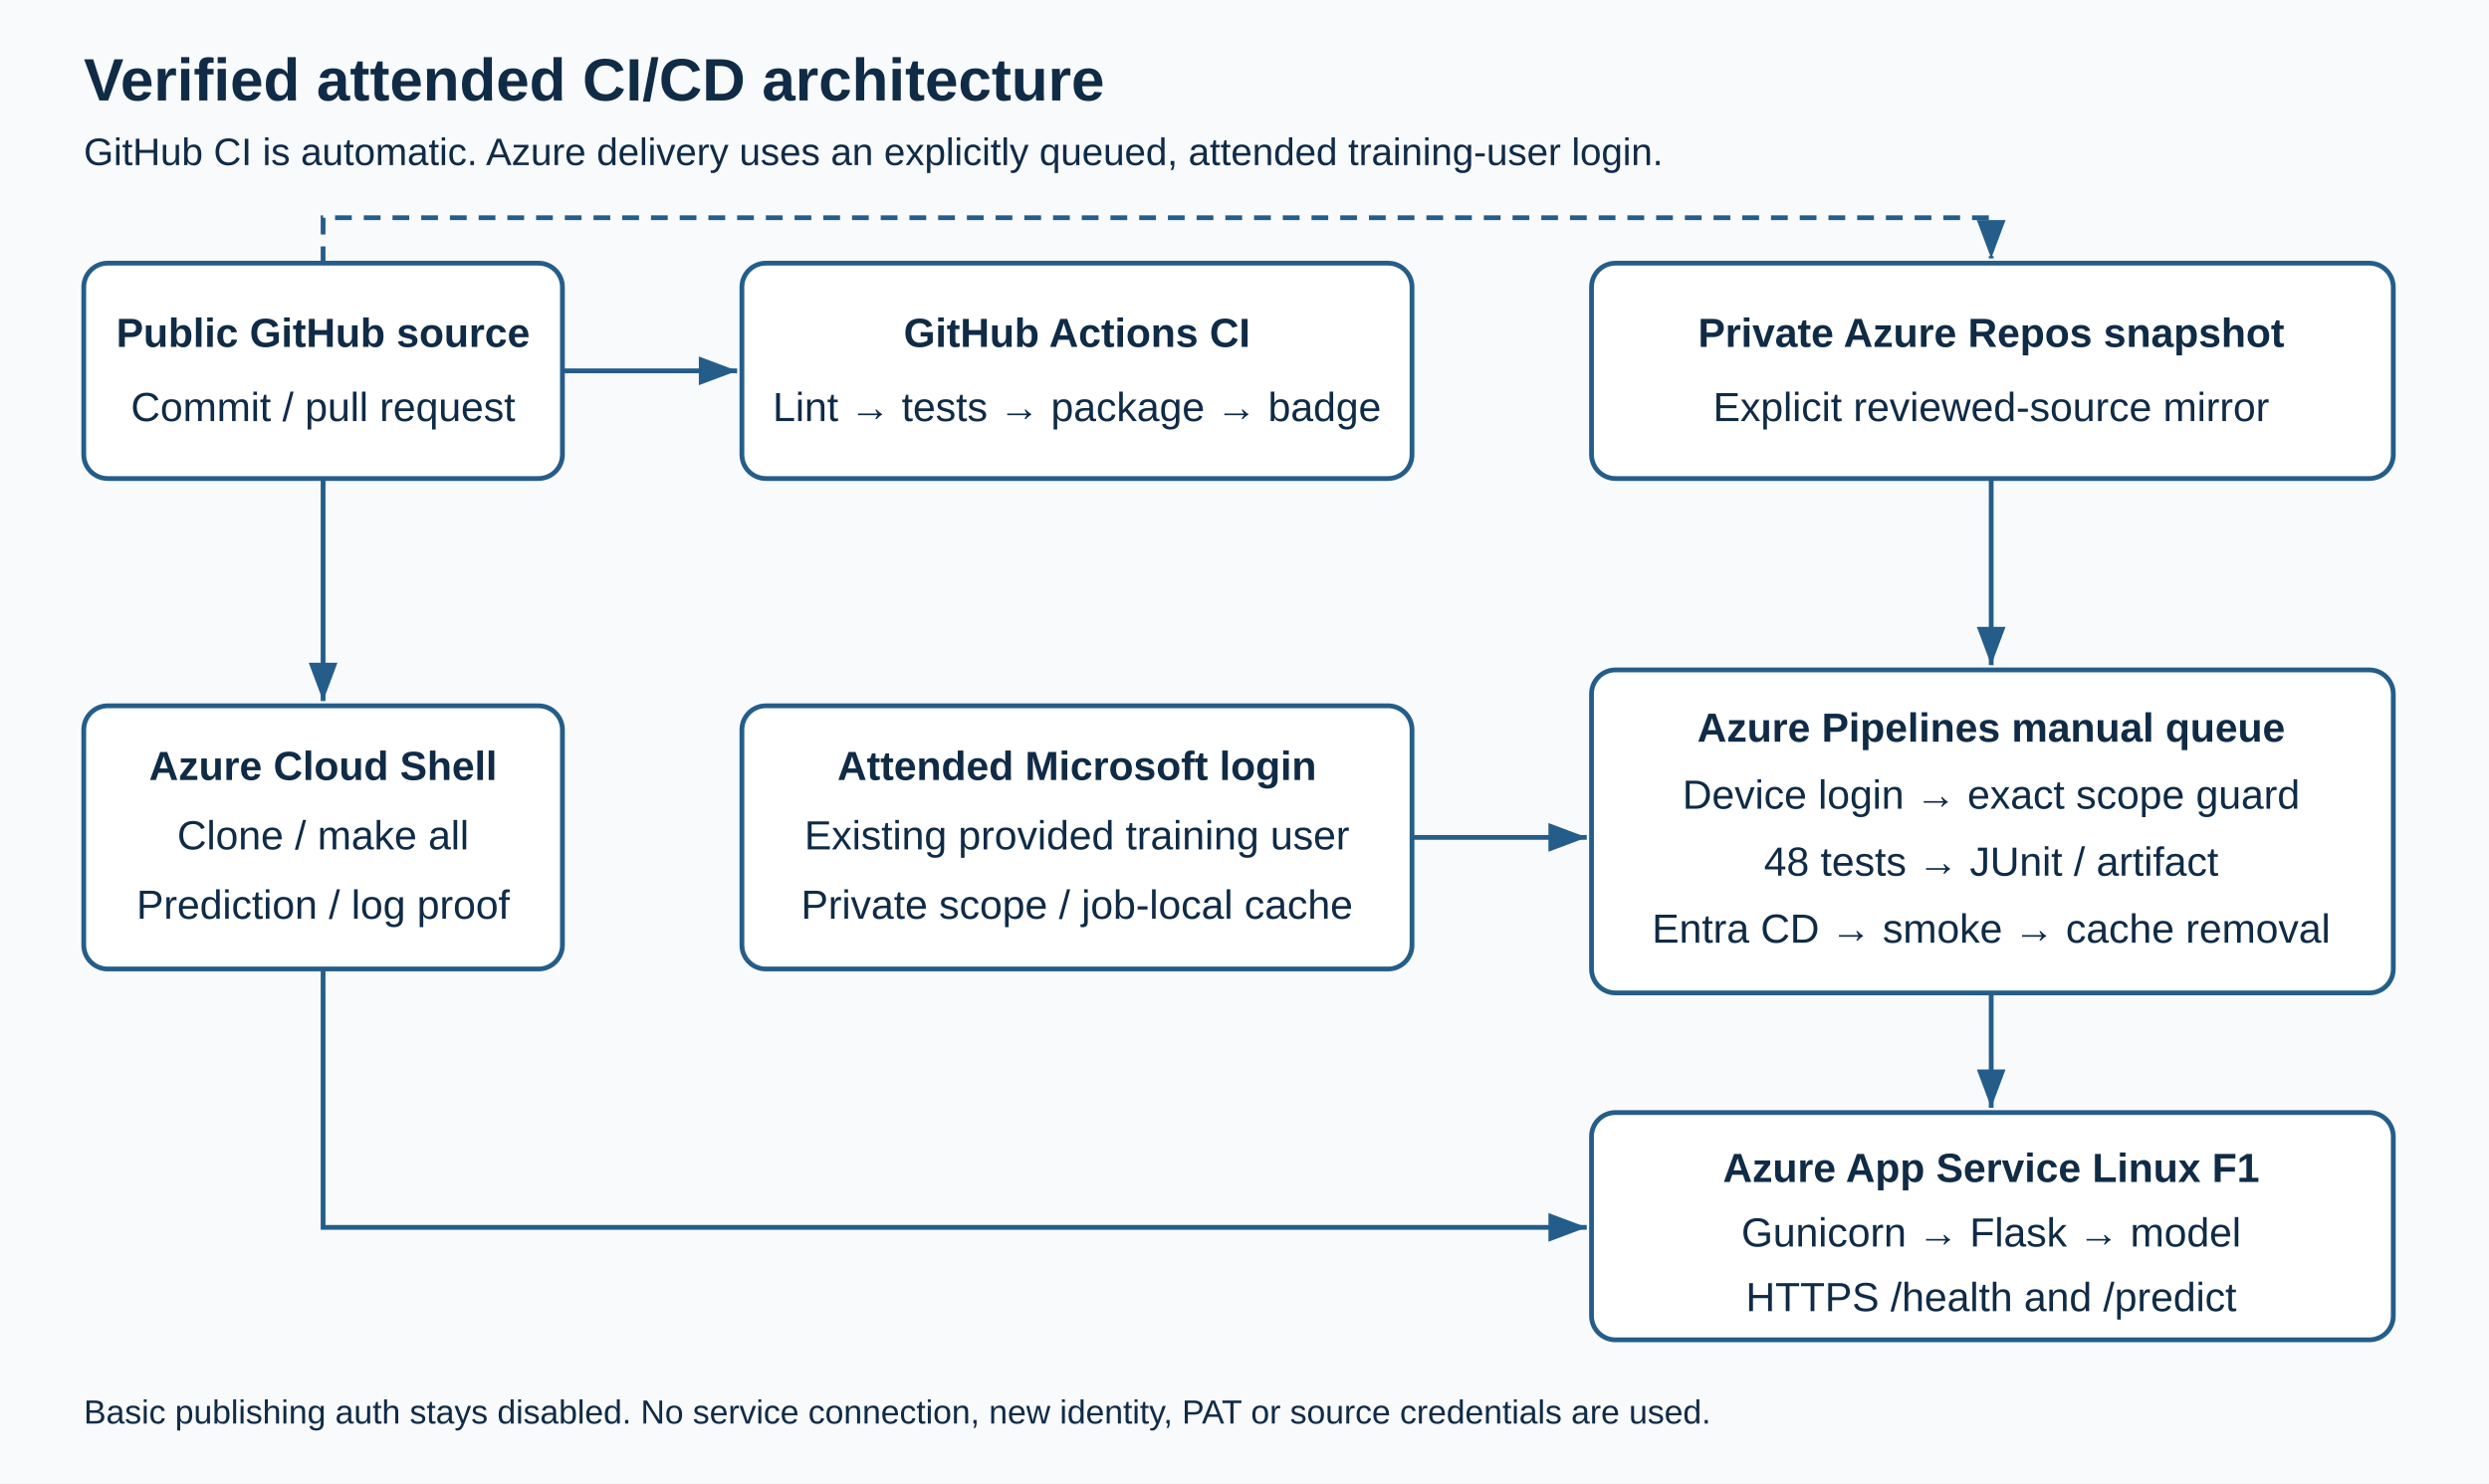
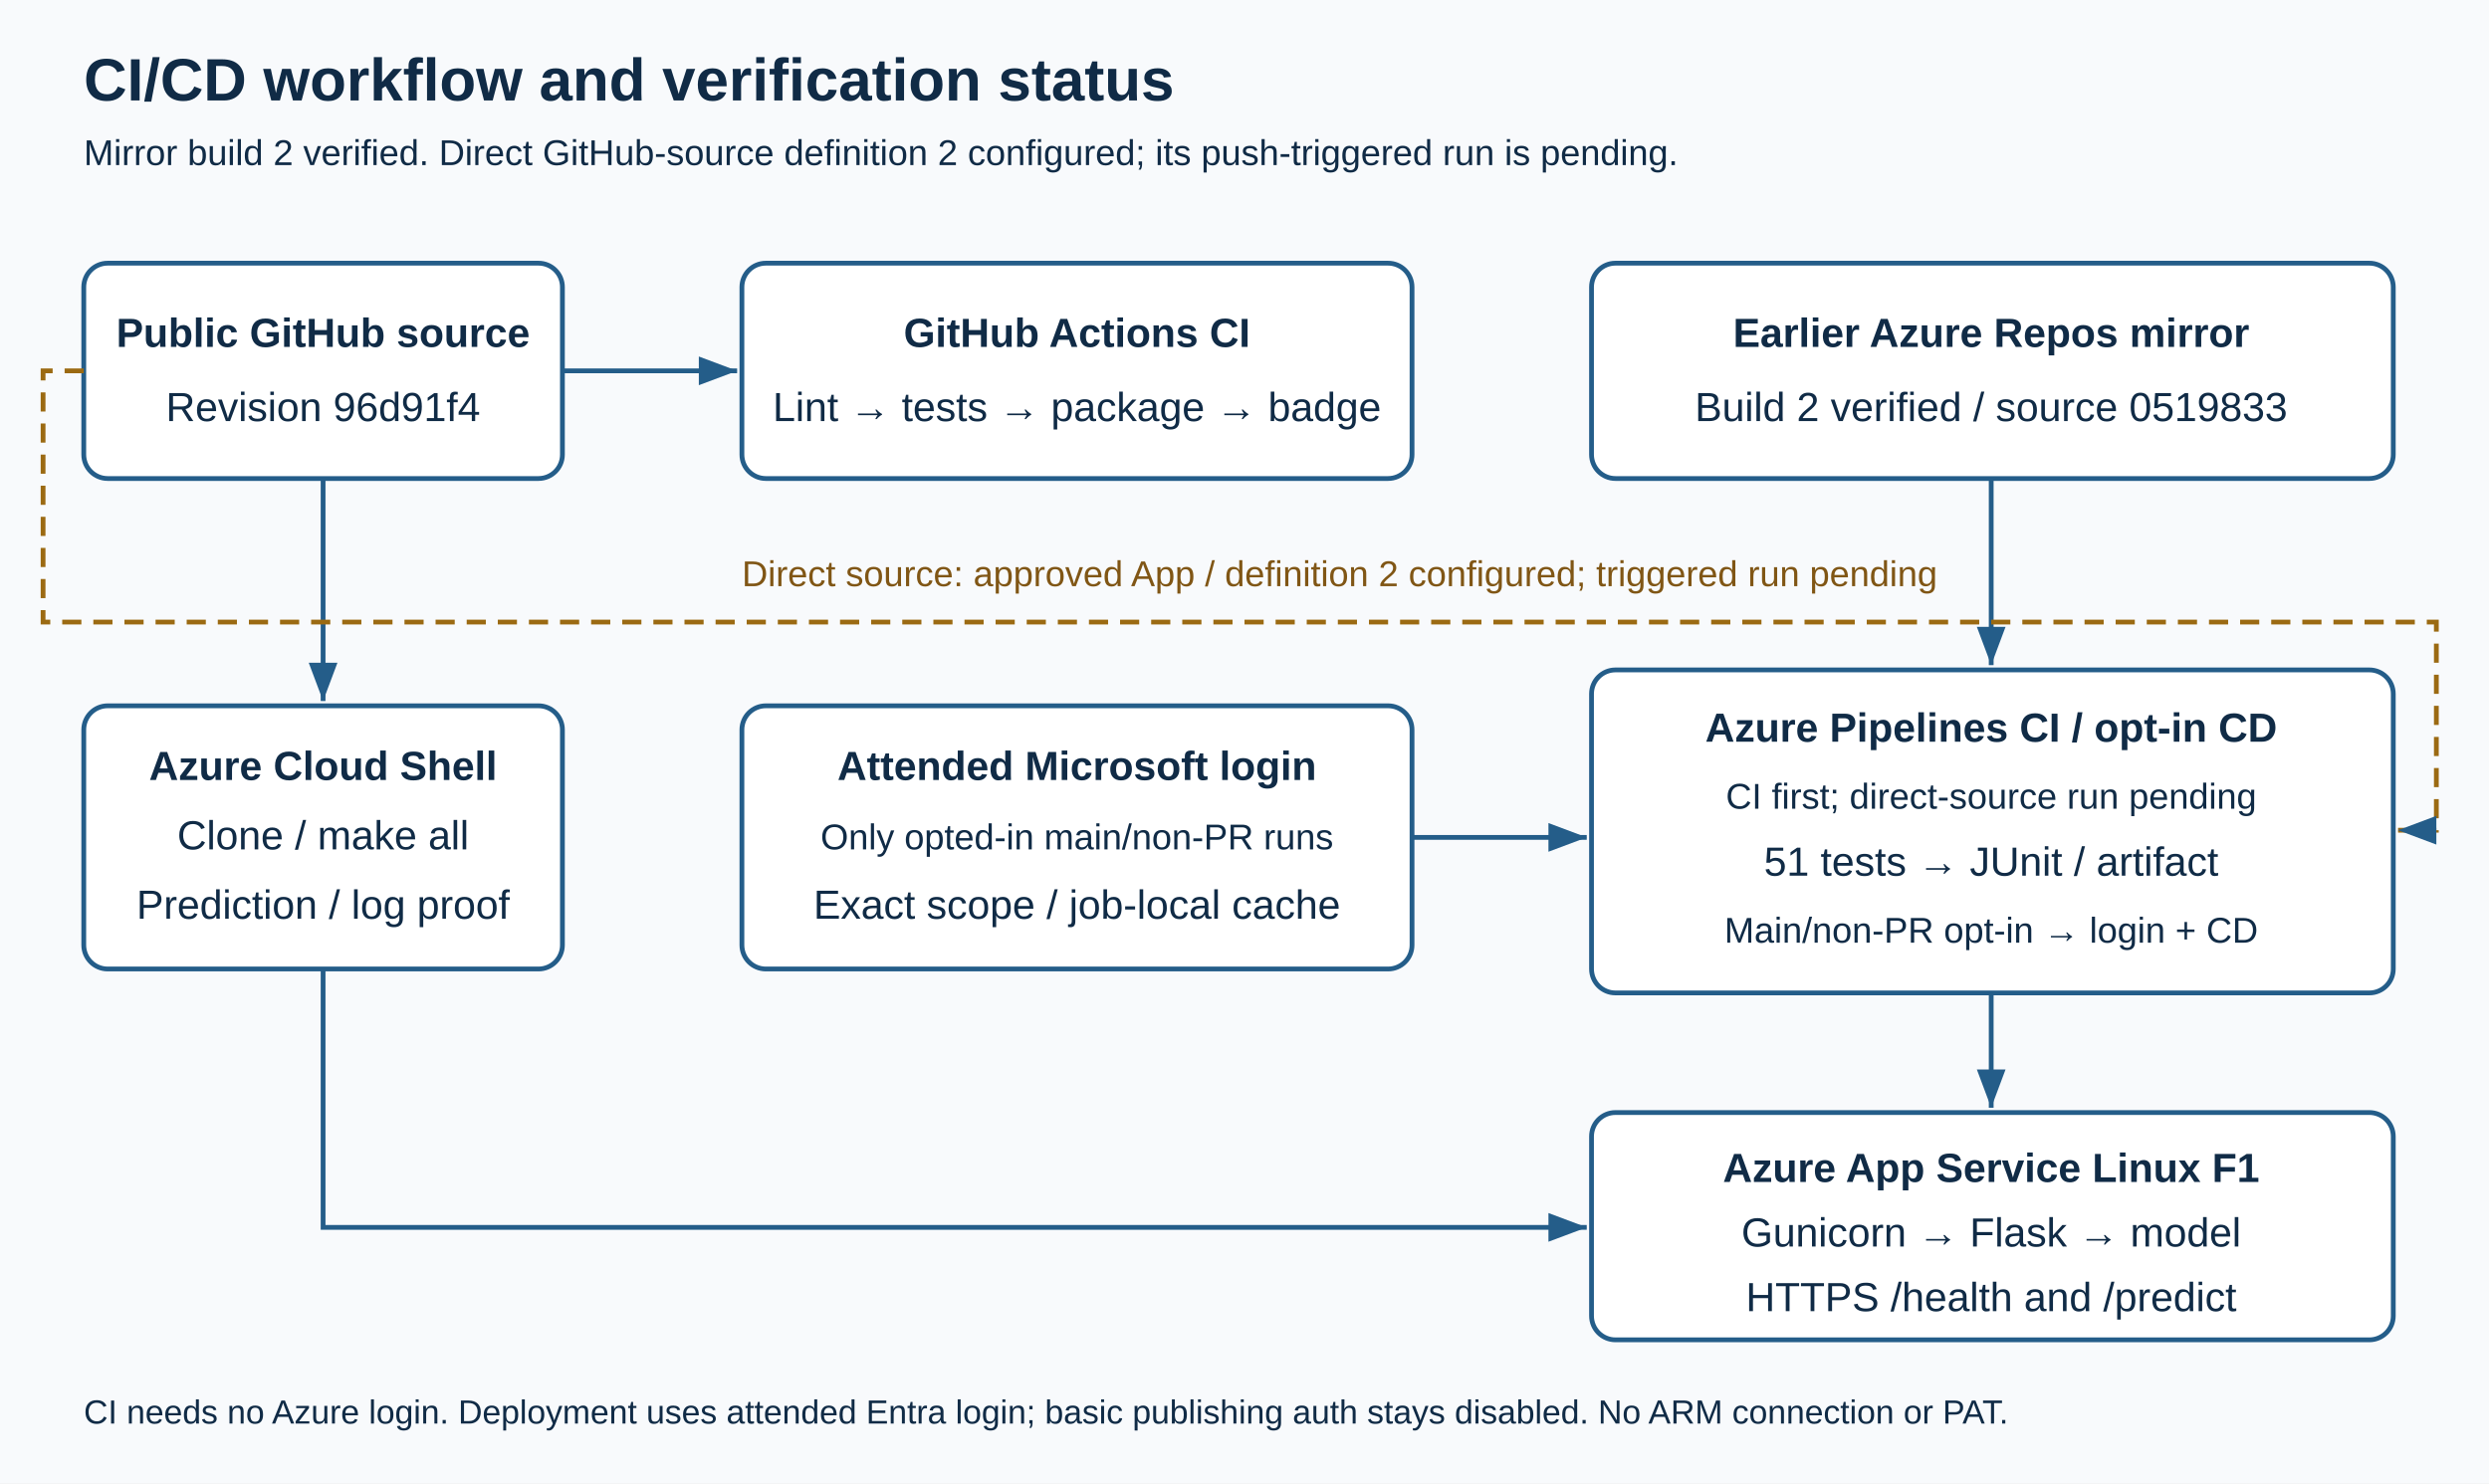
<svg xmlns="http://www.w3.org/2000/svg" width="1040" height="620" viewBox="0 0 1040 620">
  <defs>
    <marker id="arrow" markerWidth="10" markerHeight="10" refX="8" refY="3" orient="auto">
      <path d="M0,0 L8,3 L0,6 Z" fill="#245d89" />
    </marker>
  </defs>
  <rect width="1040" height="620" fill="#f8fafc" />
  <g font-family="Arial,sans-serif" fill="#102b46">
-     <text x="35" y="42" font-size="25" font-weight="bold">Verified attended CI/CD architecture</text>
-     <text x="35" y="69" font-size="16">GitHub CI is automatic. Azure delivery uses an explicitly queued, attended training-user login.</text>
+     <text x="35" y="42" font-size="25" font-weight="bold">CI/CD workflow and verification status</text>
+     <text x="35" y="69" font-size="15">Mirror build 2 verified. Direct GitHub-source definition 2 configured; its push-triggered run is pending.</text>
    <g fill="white" stroke="#245d89" stroke-width="2">
      <rect x="35" y="110" width="200" height="90" rx="10" />
      <rect x="310" y="110" width="280" height="90" rx="10" />
      <rect x="665" y="110" width="335" height="90" rx="10" />
      <rect x="35" y="295" width="200" height="110" rx="10" />
      <rect x="310" y="295" width="280" height="110" rx="10" />
      <rect x="665" y="280" width="335" height="135" rx="10" />
      <rect x="665" y="465" width="335" height="95" rx="10" />
    </g>
    <g font-size="17" text-anchor="middle">
      <text x="135" y="145" font-weight="bold">Public GitHub source</text>
-       <text x="135" y="176">Commit / pull request</text>
+       <text x="135" y="176">Revision 96d91f4</text>
      <text x="450" y="145" font-weight="bold">GitHub Actions CI</text>
      <text x="450" y="176">Lint → tests → package → badge</text>
-       <text x="832" y="145" font-weight="bold">Private Azure Repos snapshot</text>
-       <text x="832" y="176">Explicit reviewed-source mirror</text>
+       <text x="832" y="145" font-weight="bold">Earlier Azure Repos mirror</text>
+       <text x="832" y="176">Build 2 verified / source 0519833</text>
      <text x="135" y="326" font-weight="bold">Azure Cloud Shell</text>
      <text x="135" y="355">Clone / make all</text>
      <text x="135" y="384">Prediction / log proof</text>
      <text x="450" y="326" font-weight="bold">Attended Microsoft login</text>
-       <text x="450" y="355">Existing provided training user</text>
-       <text x="450" y="384">Private scope / job-local cache</text>
-       <text x="832" y="310" font-weight="bold">Azure Pipelines manual queue</text>
-       <text x="832" y="338">Device login → exact scope guard</text>
-       <text x="832" y="366">48 tests → JUnit / artifact</text>
-       <text x="832" y="394">Entra CD → smoke → cache removal</text>
+       <text x="450" y="355" font-size="15">Only opted-in main/non-PR runs</text>
+       <text x="450" y="384">Exact scope / job-local cache</text>
+       <text x="832" y="310" font-weight="bold">Azure Pipelines CI / opt-in CD</text>
+       <text x="832" y="338" font-size="15">CI first; direct-source run pending</text>
+       <text x="832" y="366">51 tests → JUnit / artifact</text>
+       <text x="832" y="394" font-size="15">Main/non-PR opt-in → login + CD</text>
      <text x="832" y="494" font-weight="bold">Azure App Service Linux F1</text>
      <text x="832" y="521">Gunicorn → Flask → model</text>
      <text x="832" y="548">HTTPS /health and /predict</text>
    </g>
    <g stroke="#245d89" stroke-width="2" fill="none" marker-end="url(#arrow)">
      <path d="M235,155 H308" />
-       <path d="M135,110 V91 H832 V108" stroke-dasharray="7 5" />
      <path d="M135,200 V293" />
      <path d="M832,200 V278" />
      <path d="M590,350 H663" />
      <path d="M832,415 V463" />
      <path d="M135,405 V513 H663" />
    </g>
-     <text x="35" y="595" font-size="14">Basic publishing auth stays disabled. No service connection, new identity, PAT or source credentials are used.</text>
+     <path d="M35,155 H18 V260 H1018 V347 H1002" stroke="#9b6a12" stroke-width="2" stroke-dasharray="8 5" fill="none" marker-end="url(#arrow)" />
+     <text x="310" y="245" font-size="15" fill="#805615">Direct source: approved App / definition 2 configured; triggered run pending</text>
+     <text x="35" y="595" font-size="14">CI needs no Azure login. Deployment uses attended Entra login; basic publishing auth stays disabled. No ARM connection or PAT.</text>
  </g>
</svg>
